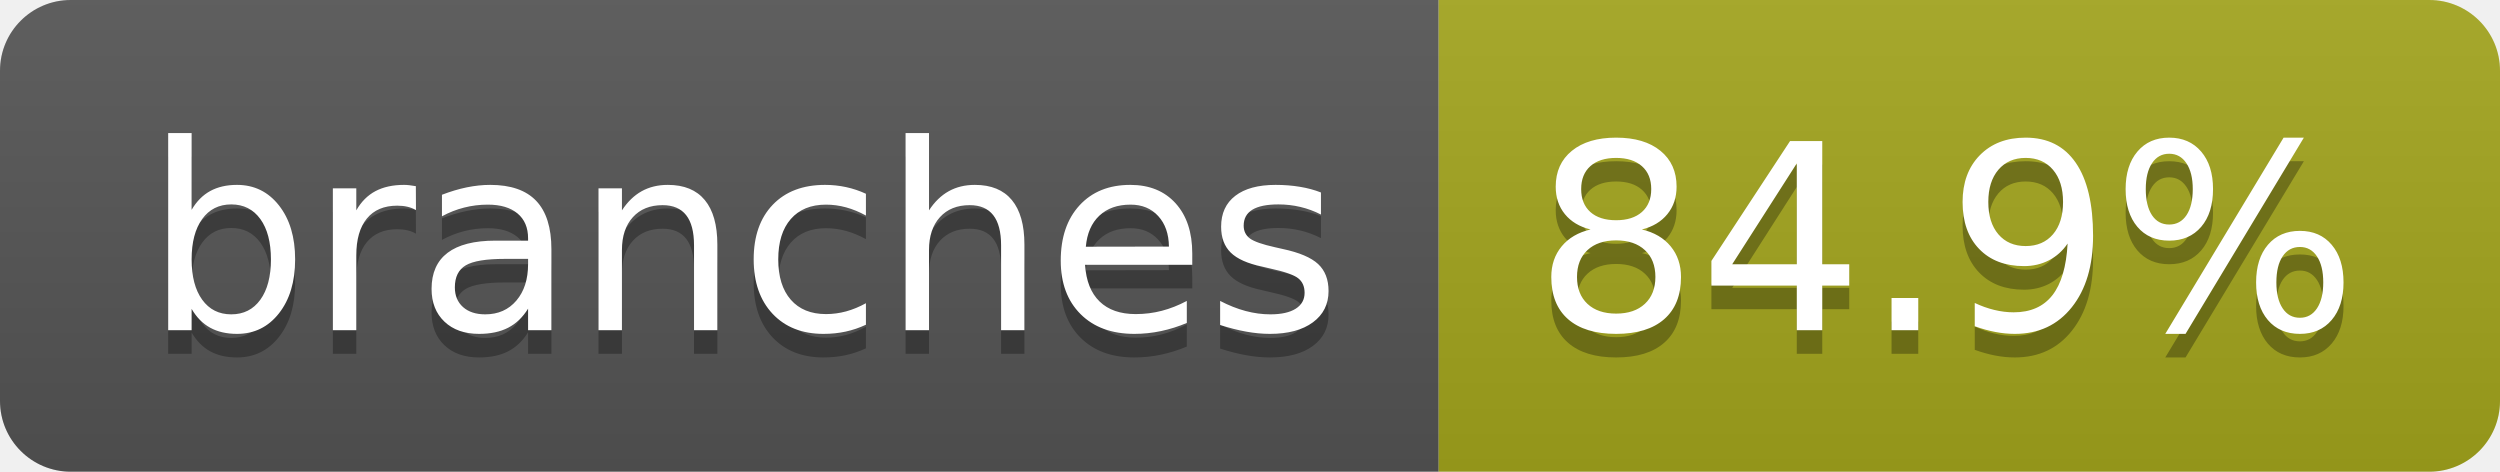
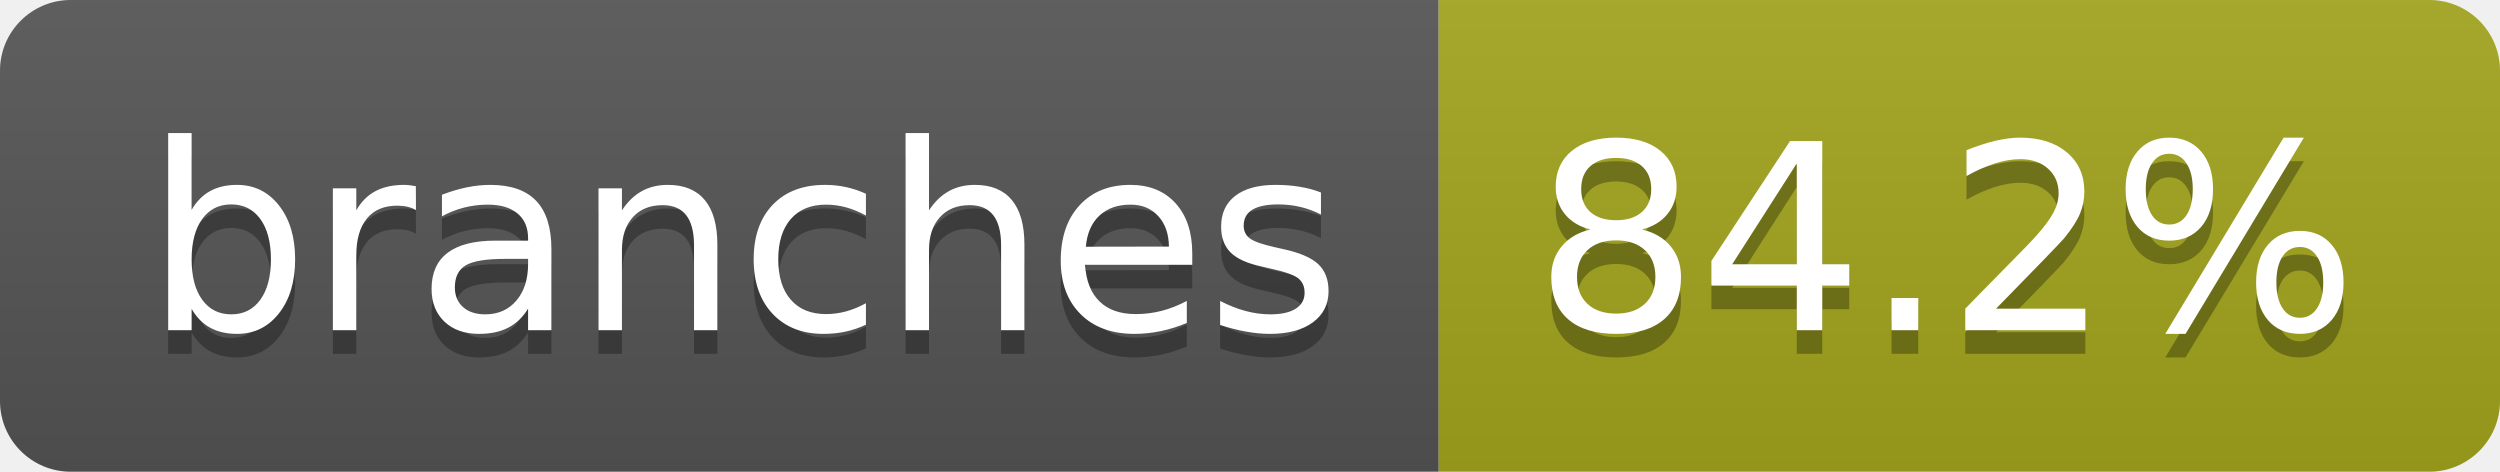
- <svg xmlns="http://www.w3.org/2000/svg" width="106" height="20" role="img" aria-label="branches: 84.9%">
+ <svg xmlns="http://www.w3.org/2000/svg" width="106" height="20" role="img" aria-label="branches: 84.2%">
  <linearGradient id="s" x2="0" y2="100%">
    <stop offset="0" stop-color="#bbb" stop-opacity=".1" />
    <stop offset="1" stop-opacity=".1" />
  </linearGradient>
  <clipPath id="r">
    <rect width="106" height="20" rx="3" fill="#fff" />
  </clipPath>
  <g clip-path="url(#r)">
    <rect width="61" height="20" fill="#555" />
    <rect x="61" width="45" height="20" fill="#a4a61d" />
    <rect width="106" height="20" fill="url(#s)" />
  </g>
  <g fill="#fff" text-anchor="middle" font-family="Verdana,Geneva,DejaVu Sans,sans-serif" text-rendering="geometricPrecision" font-size="110">
    <text aria-hidden="true" x="315" y="150" fill="#010101" fill-opacity=".3" transform="scale(.1)" textLength="507">branches</text>
    <text x="315" y="140" transform="scale(.1)" fill="#fff" textLength="507">branches</text>
-     <text aria-hidden="true" x="825" y="150" fill="#010101" fill-opacity=".3" transform="scale(.1)" textLength="350">84.9%</text>
-     <text x="825" y="140" transform="scale(.1)" fill="#fff" textLength="350">84.9%</text>
+     <text aria-hidden="true" x="825" y="150" fill="#010101" fill-opacity=".3" transform="scale(.1)" textLength="350">84.2%</text>
+     <text x="825" y="140" transform="scale(.1)" fill="#fff" textLength="350">84.2%</text>
  </g>
</svg>
